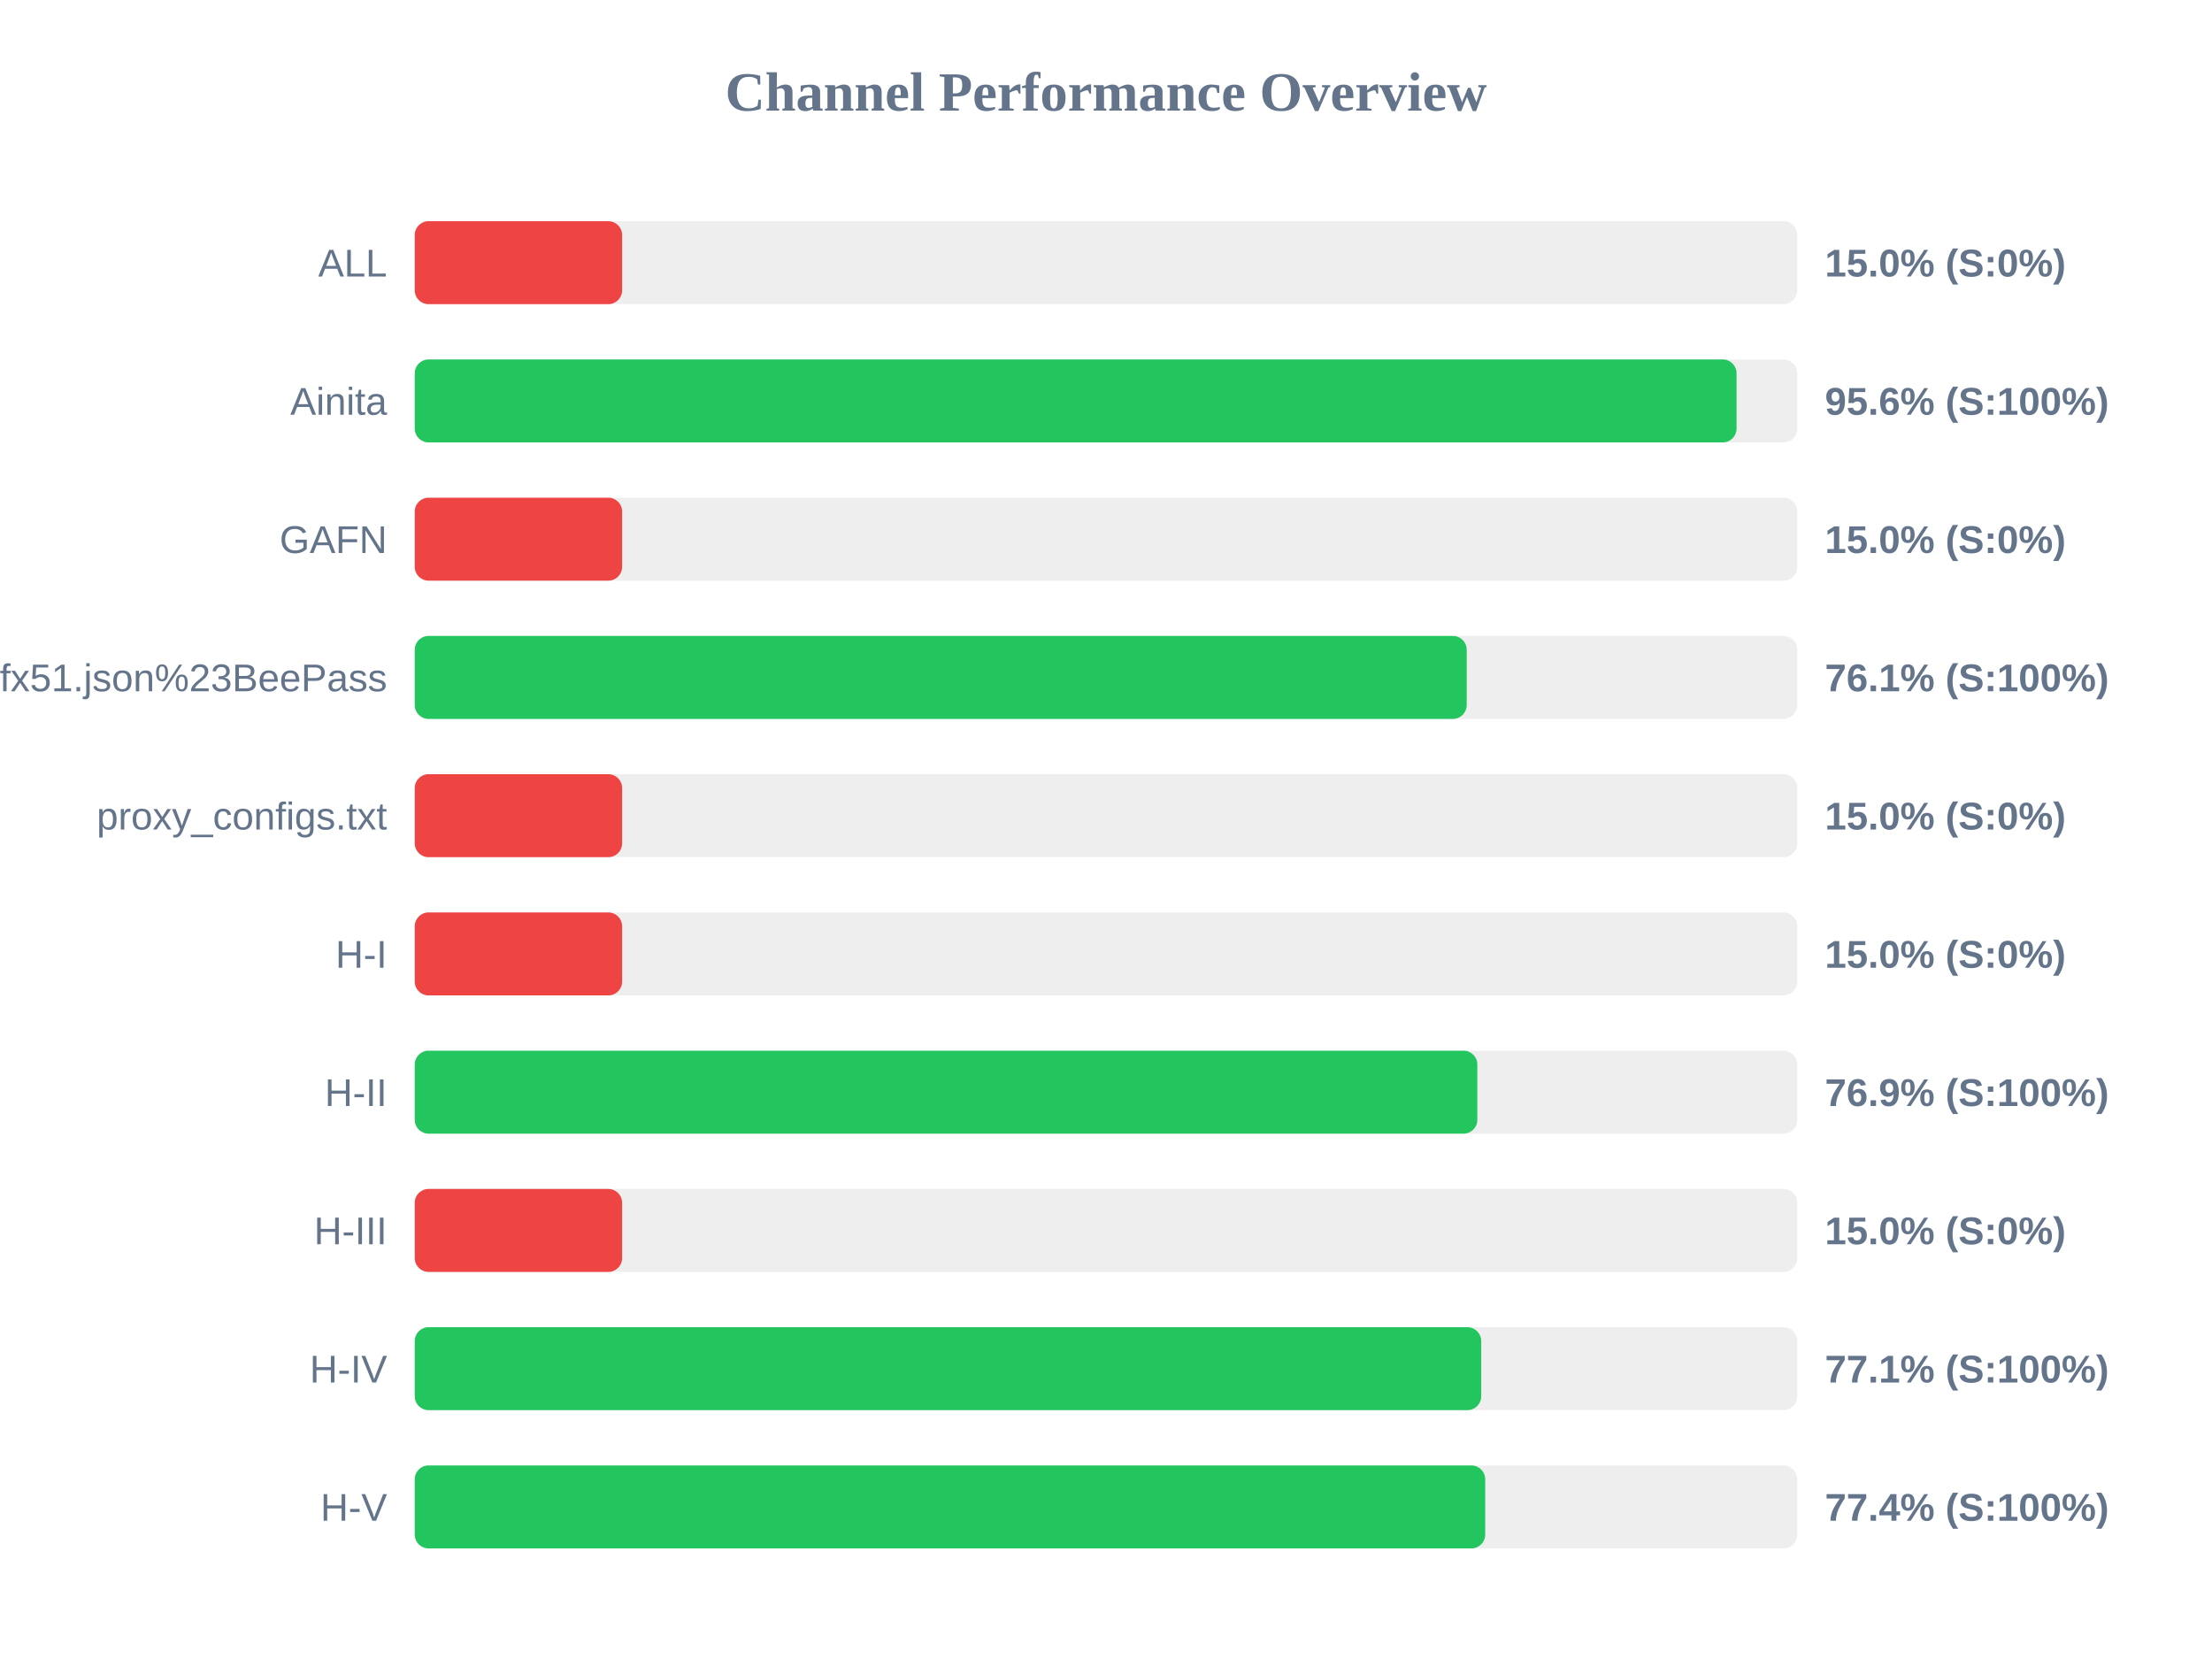
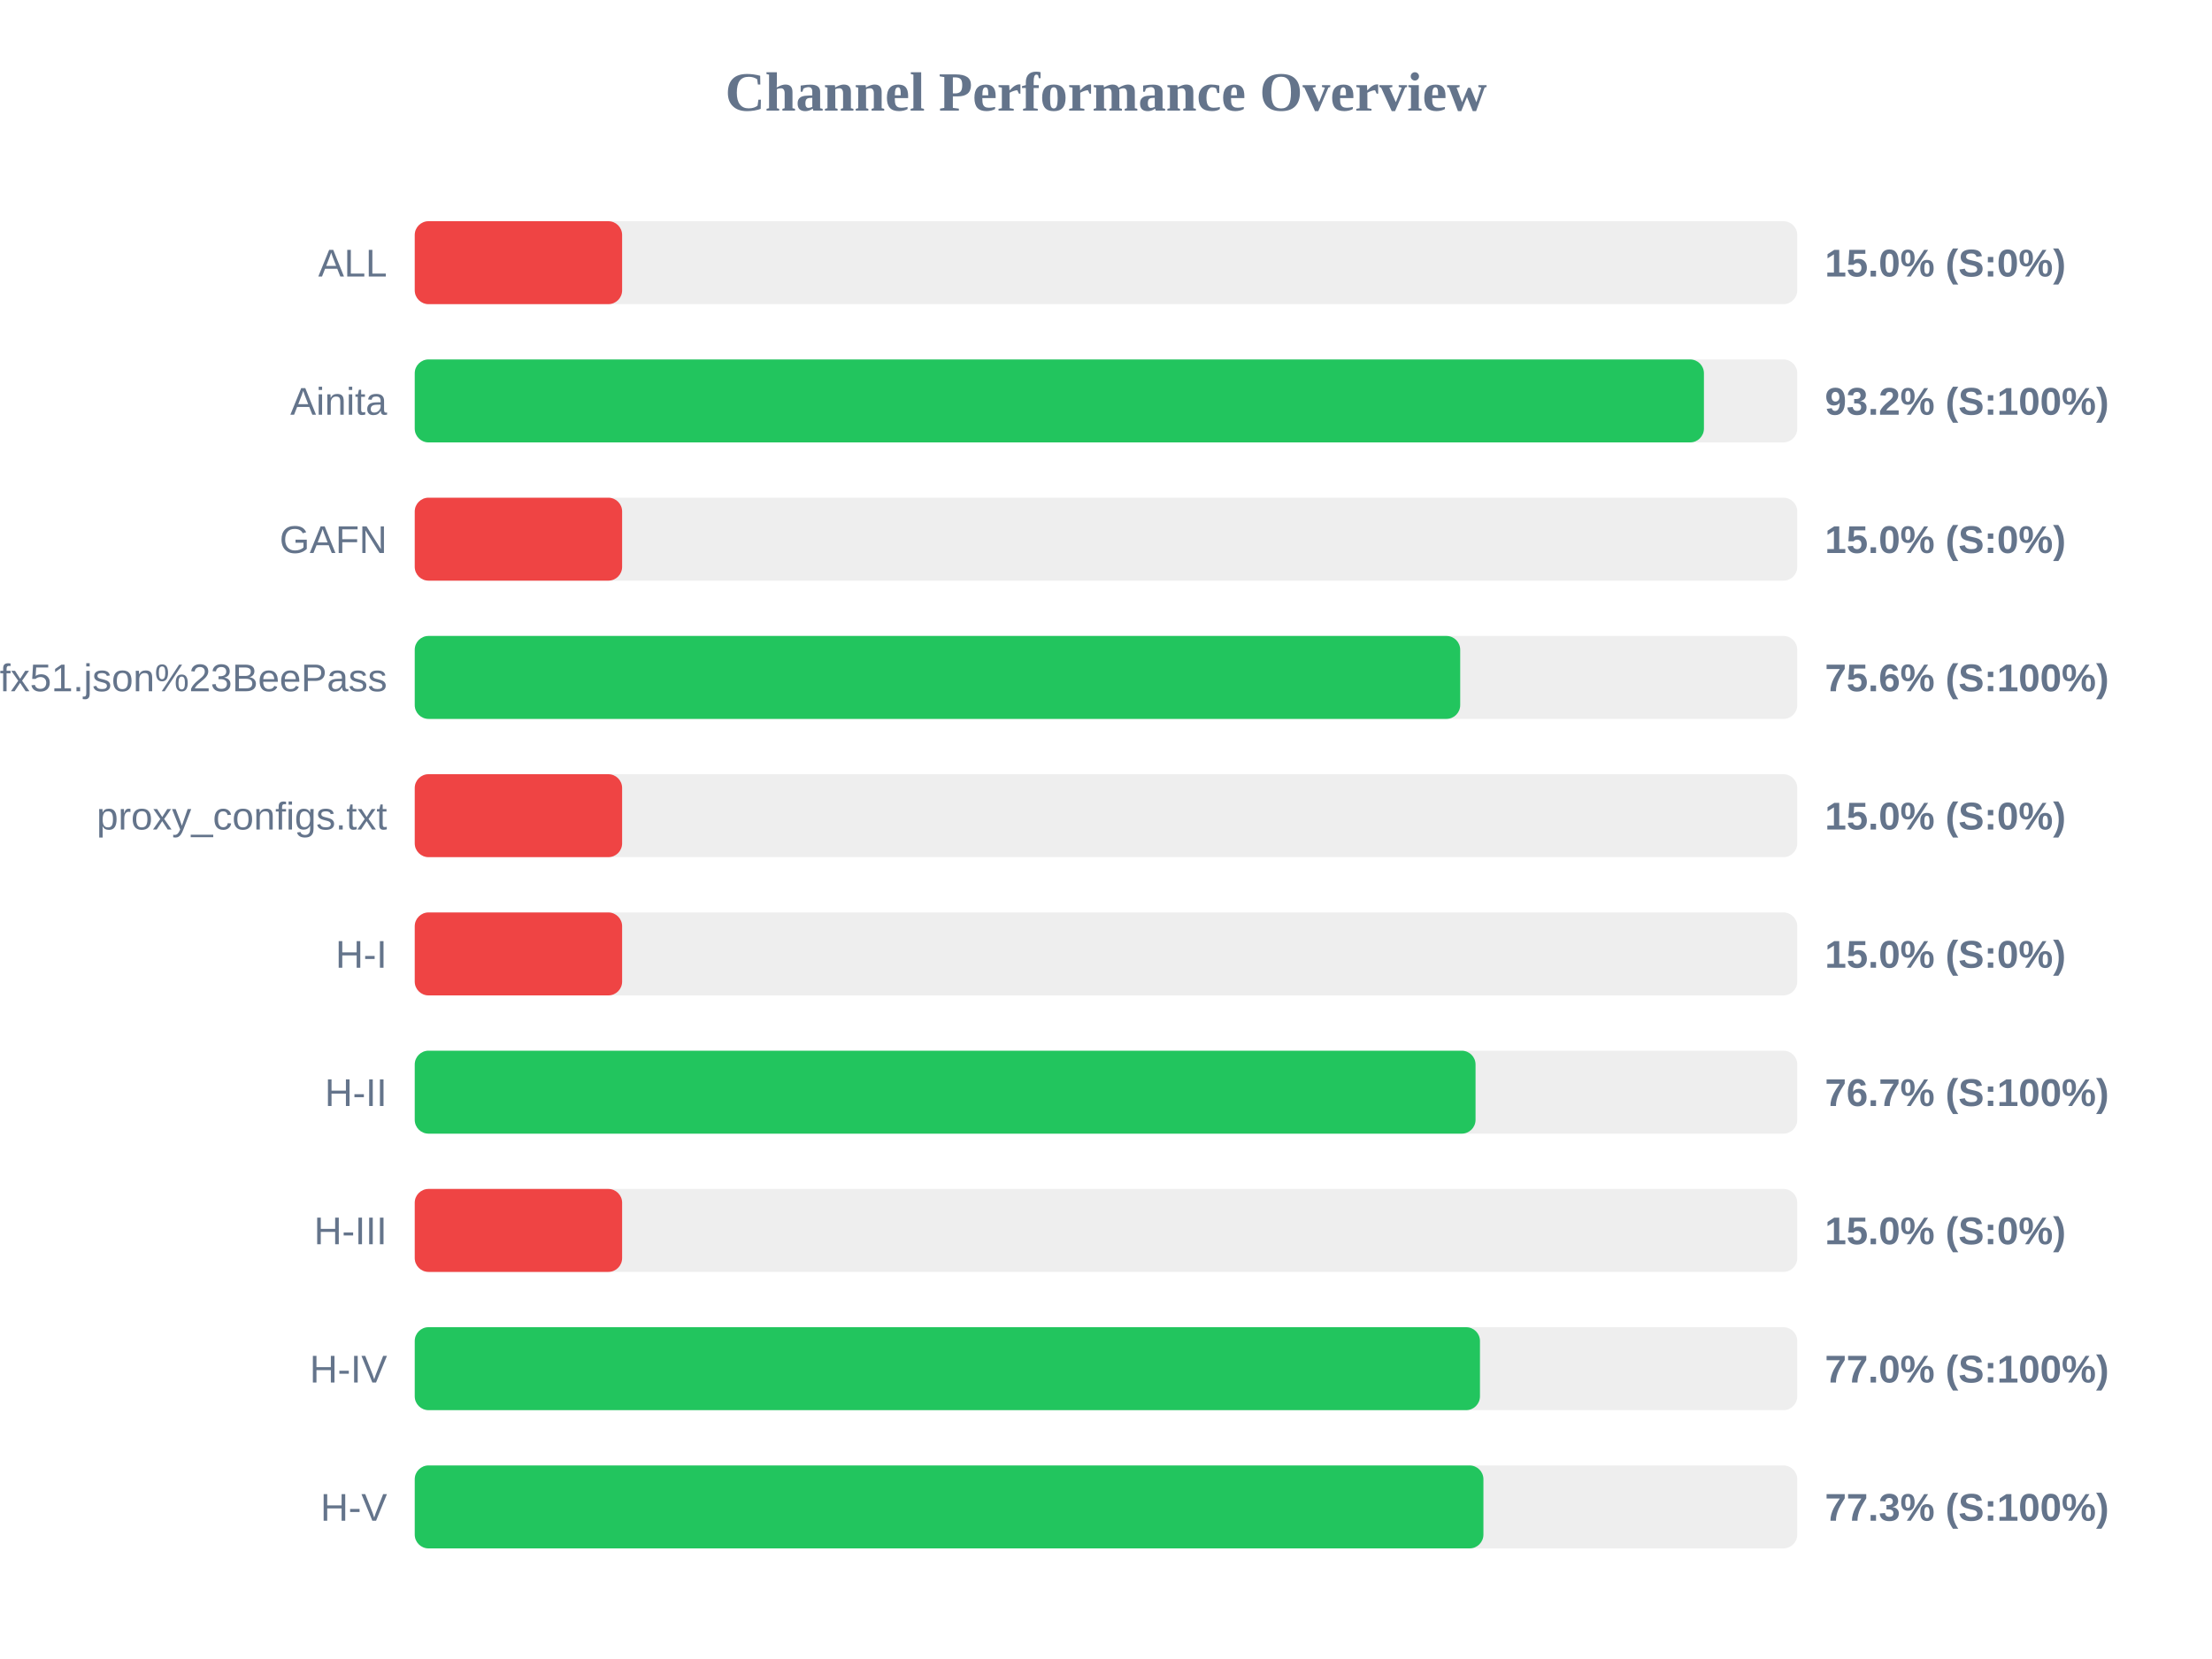
<svg xmlns="http://www.w3.org/2000/svg" width="800" height="600" version="1.1">
  <style>
        .row { font: 14px Arial; fill: #64748b; }
        .score { font: bold 14px Arial; fill: #64748b; }
    </style>
  <text x="400" y="40" text-anchor="middle" font-size="20px" font-weight="bold" fill="#64748b">Channel Performance Overview</text>
  <rect x="150" y="80" width="500" height="30" fill="#eee" rx="5" />
  <rect x="150" y="80" width="75.0" height="30" fill="#ef4444" rx="5" />
  <text x="140" y="100" text-anchor="end" class="row">ALL</text>
  <text x="660" y="100" text-anchor="start" class="score">15.0% (S:0%)</text>
  <rect x="150" y="130" width="500" height="30" fill="#eee" rx="5" />
-   <rect x="150" y="130" width="478.05" height="30" fill="#22c55e" rx="5" />
+   <rect x="150" y="130" width="466.25" height="30" fill="#22c55e" rx="5" />
  <text x="140" y="150" text-anchor="end" class="row">Ainita</text>
-   <text x="660" y="150" text-anchor="start" class="score">95.6% (S:100%)</text>
+   <text x="660" y="150" text-anchor="start" class="score">93.2% (S:100%)</text>
  <rect x="150" y="180" width="500" height="30" fill="#eee" rx="5" />
  <rect x="150" y="180" width="75.0" height="30" fill="#ef4444" rx="5" />
  <text x="140" y="200" text-anchor="end" class="row">GAFN</text>
  <text x="660" y="200" text-anchor="start" class="score">15.0% (S:0%)</text>
  <rect x="150" y="230" width="500" height="30" fill="#eee" rx="5" />
-   <rect x="150" y="230" width="380.45" height="30" fill="#22c55e" rx="5" />
+   <rect x="150" y="230" width="378.1" height="30" fill="#22c55e" rx="5" />
  <text x="140" y="250" text-anchor="end" class="row">sub?s=ssconf%3A%2F%2Fs3.amazonaws.com%2Fbeedynconprd%2Fzf38bv6oxi1nv3wfkpmxyfl8yj5fargza3foantoalu16vznl0ckxx7bgf1ufx51.json%23BeePass</text>
-   <text x="660" y="250" text-anchor="start" class="score">76.1% (S:100%)</text>
+   <text x="660" y="250" text-anchor="start" class="score">75.6% (S:100%)</text>
  <rect x="150" y="280" width="500" height="30" fill="#eee" rx="5" />
  <rect x="150" y="280" width="75.0" height="30" fill="#ef4444" rx="5" />
  <text x="140" y="300" text-anchor="end" class="row">proxy_configs.txt</text>
  <text x="660" y="300" text-anchor="start" class="score">15.0% (S:0%)</text>
  <rect x="150" y="330" width="500" height="30" fill="#eee" rx="5" />
  <rect x="150" y="330" width="75.0" height="30" fill="#ef4444" rx="5" />
  <text x="140" y="350" text-anchor="end" class="row">H-I</text>
  <text x="660" y="350" text-anchor="start" class="score">15.0% (S:0%)</text>
  <rect x="150" y="380" width="500" height="30" fill="#eee" rx="5" />
-   <rect x="150" y="380" width="384.3" height="30" fill="#22c55e" rx="5" />
+   <rect x="150" y="380" width="383.65" height="30" fill="#22c55e" rx="5" />
  <text x="140" y="400" text-anchor="end" class="row">H-II</text>
-   <text x="660" y="400" text-anchor="start" class="score">76.9% (S:100%)</text>
+   <text x="660" y="400" text-anchor="start" class="score">76.7% (S:100%)</text>
  <rect x="150" y="430" width="500" height="30" fill="#eee" rx="5" />
  <rect x="150" y="430" width="75.0" height="30" fill="#ef4444" rx="5" />
  <text x="140" y="450" text-anchor="end" class="row">H-III</text>
  <text x="660" y="450" text-anchor="start" class="score">15.0% (S:0%)</text>
  <rect x="150" y="480" width="500" height="30" fill="#eee" rx="5" />
-   <rect x="150" y="480" width="385.7" height="30" fill="#22c55e" rx="5" />
+   <rect x="150" y="480" width="385.25" height="30" fill="#22c55e" rx="5" />
  <text x="140" y="500" text-anchor="end" class="row">H-IV</text>
-   <text x="660" y="500" text-anchor="start" class="score">77.1% (S:100%)</text>
+   <text x="660" y="500" text-anchor="start" class="score">77.0% (S:100%)</text>
  <rect x="150" y="530" width="500" height="30" fill="#eee" rx="5" />
-   <rect x="150" y="530" width="387.15" height="30" fill="#22c55e" rx="5" />
+   <rect x="150" y="530" width="386.5" height="30" fill="#22c55e" rx="5" />
  <text x="140" y="550" text-anchor="end" class="row">H-V</text>
-   <text x="660" y="550" text-anchor="start" class="score">77.4% (S:100%)</text>
+   <text x="660" y="550" text-anchor="start" class="score">77.3% (S:100%)</text>
</svg>
